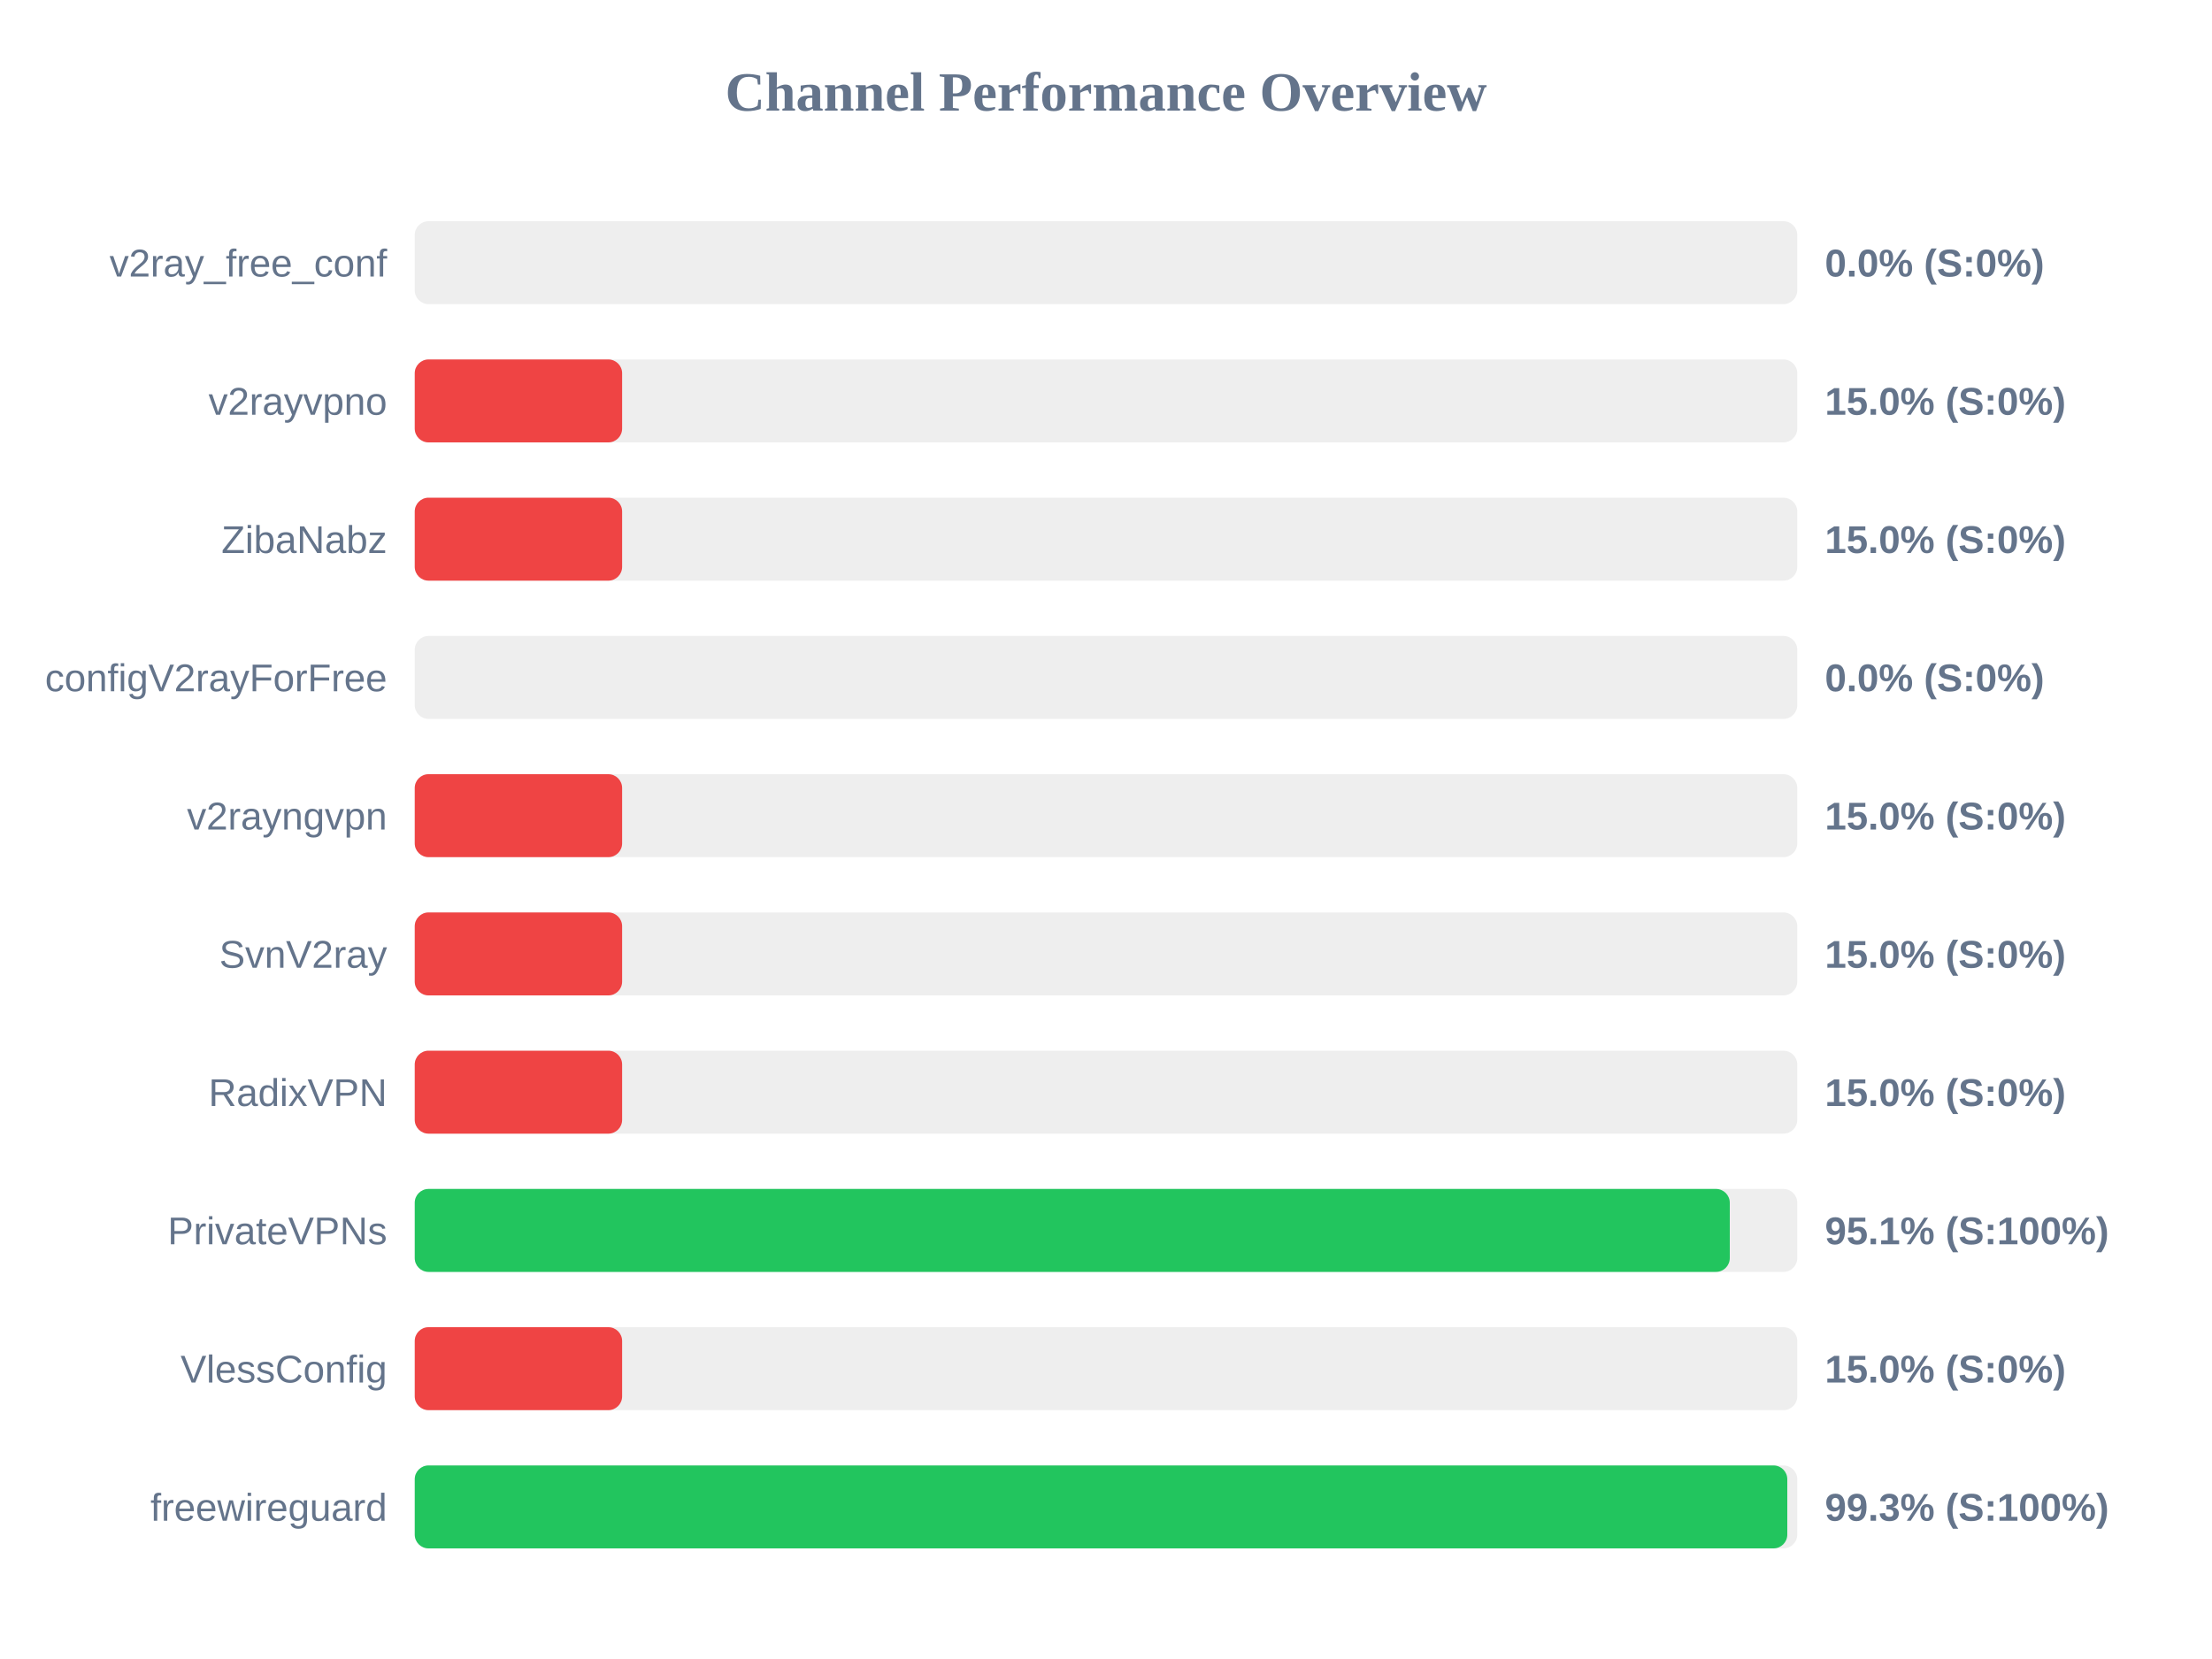
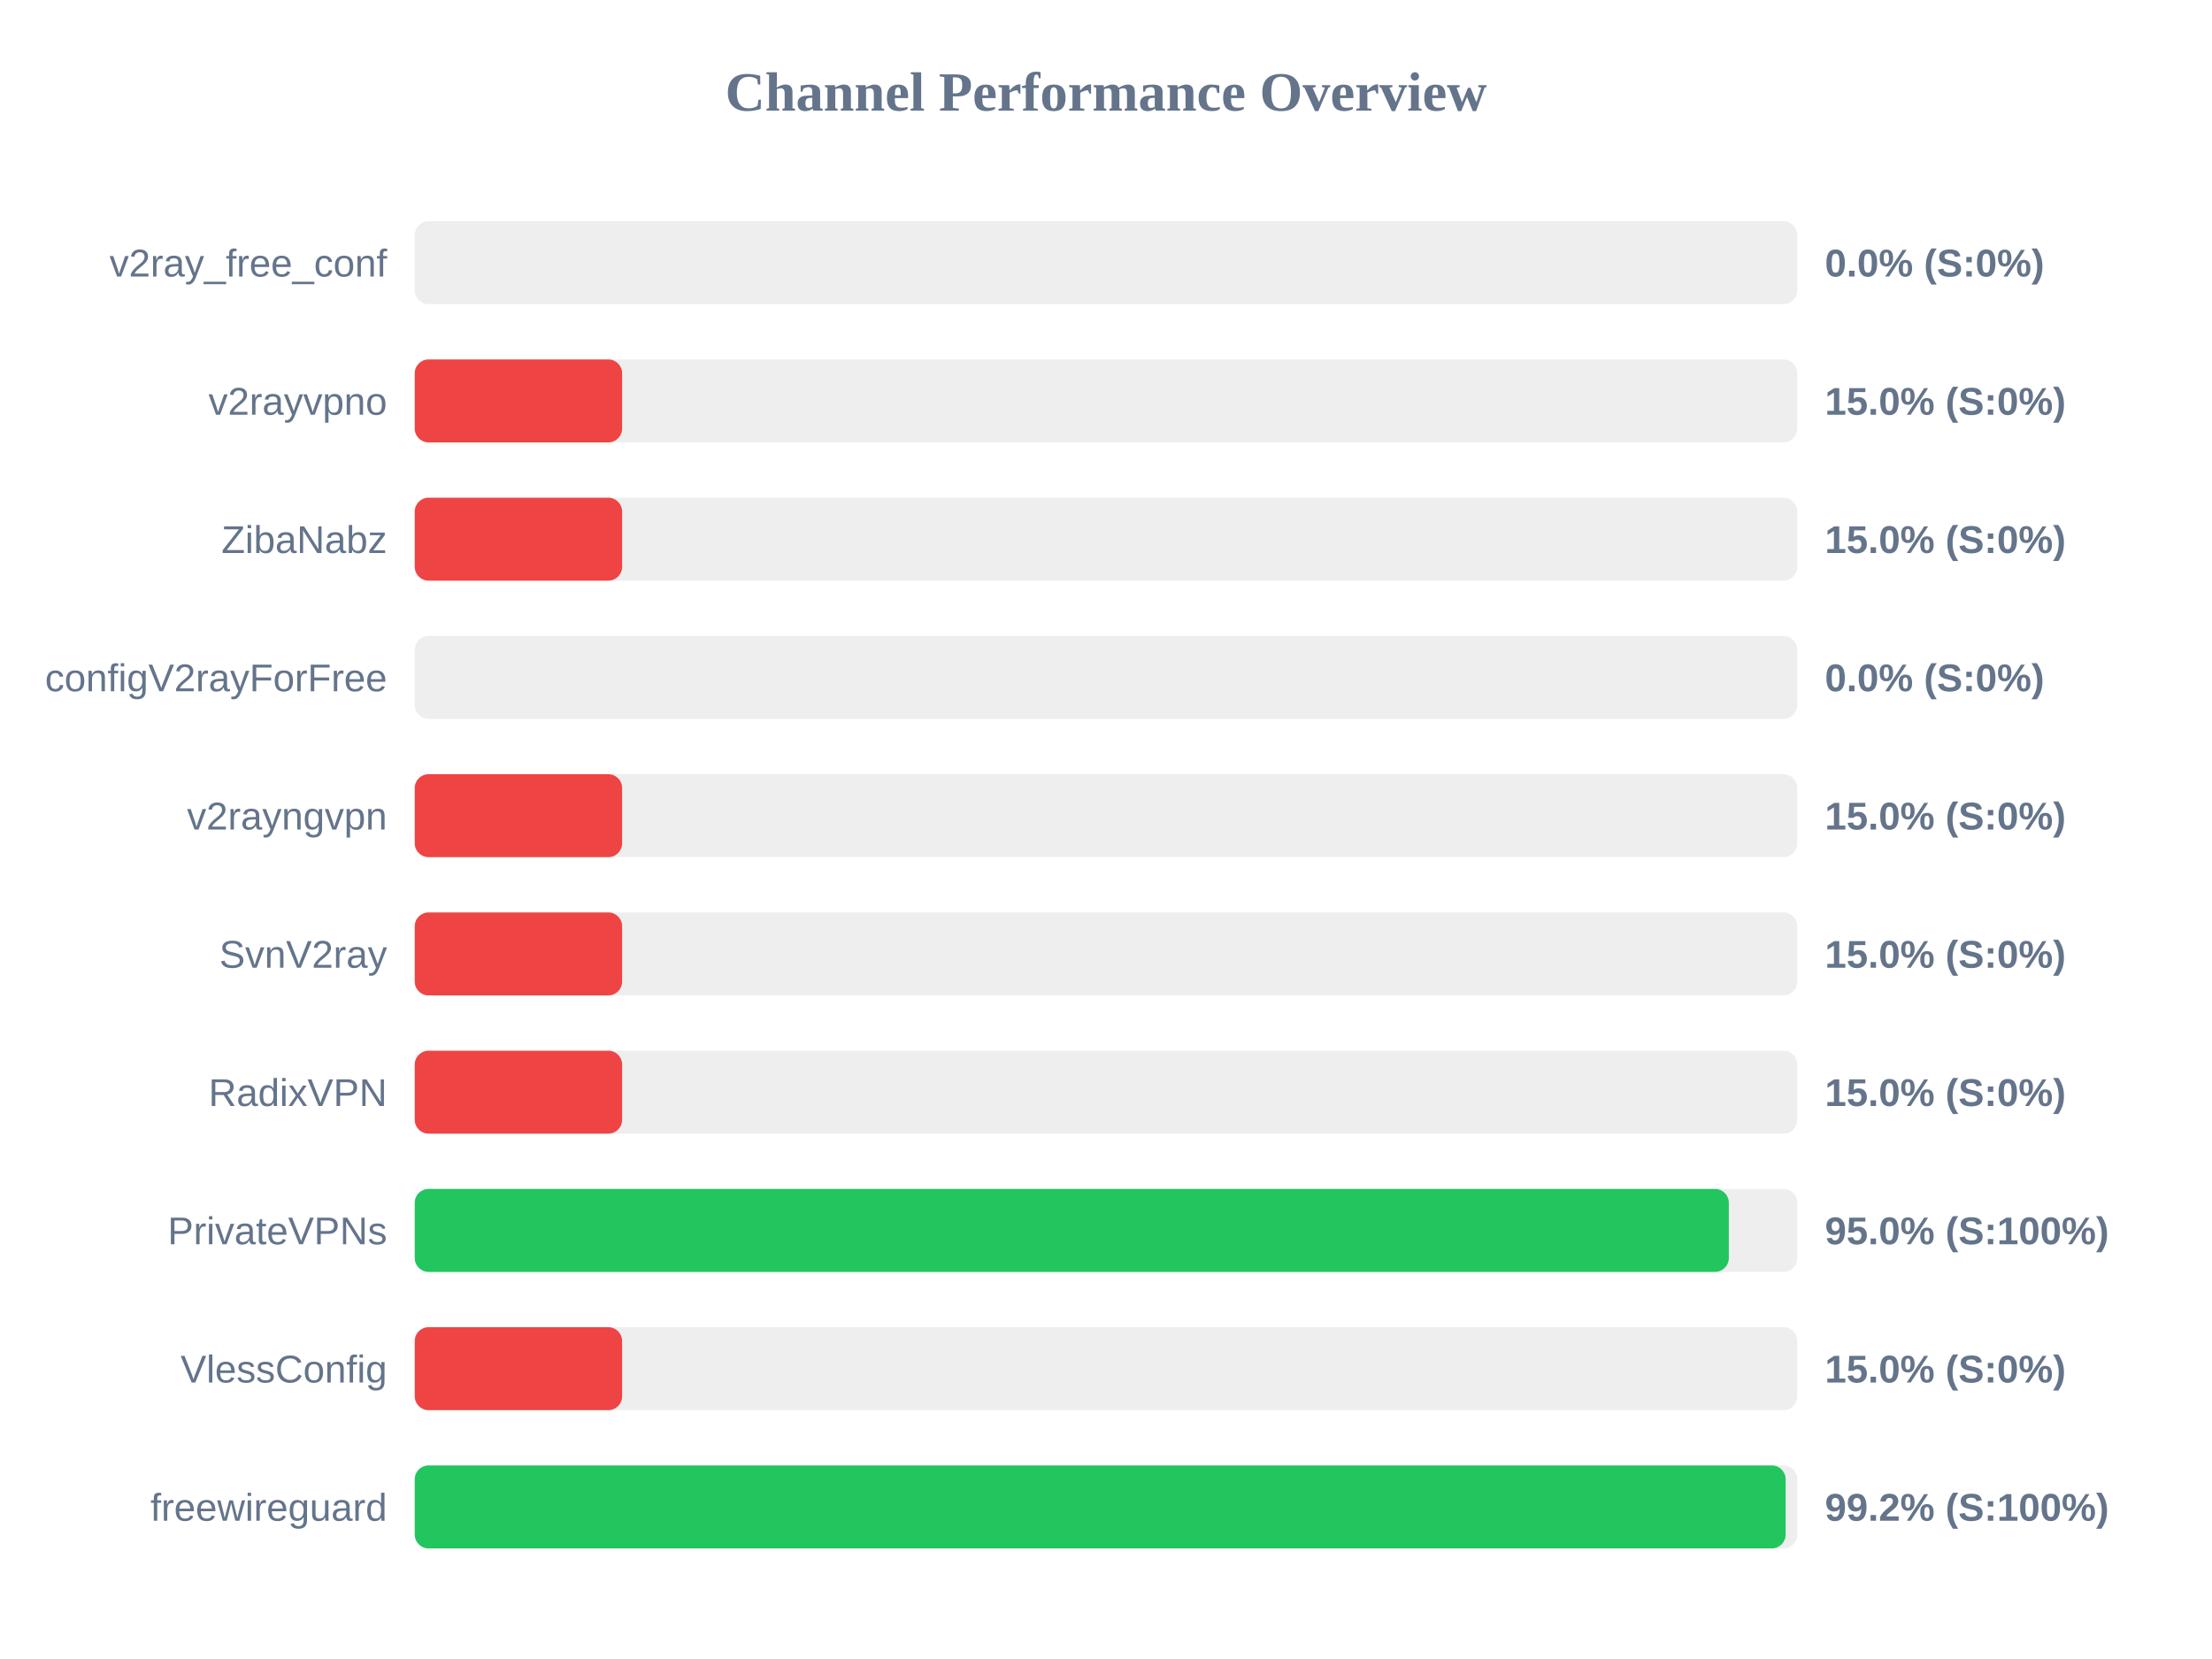
<svg xmlns="http://www.w3.org/2000/svg" width="800" height="600" version="1.1">
  <style>
        .row { font: 14px Arial; fill: #64748b; }
        .score { font: bold 14px Arial; fill: #64748b; }
    </style>
  <text x="400" y="40" text-anchor="middle" font-size="20px" font-weight="bold" fill="#64748b">Channel Performance Overview</text>
  <rect x="150" y="80" width="500" height="30" fill="#eee" rx="5" />
  <rect x="150" y="80" width="0.0" height="30" fill="#ef4444" rx="5" />
  <text x="140" y="100" text-anchor="end" class="row">v2ray_free_conf</text>
  <text x="660" y="100" text-anchor="start" class="score">0.0% (S:0%)</text>
  <rect x="150" y="130" width="500" height="30" fill="#eee" rx="5" />
  <rect x="150" y="130" width="75.0" height="30" fill="#ef4444" rx="5" />
  <text x="140" y="150" text-anchor="end" class="row">v2rayvpno</text>
  <text x="660" y="150" text-anchor="start" class="score">15.0% (S:0%)</text>
  <rect x="150" y="180" width="500" height="30" fill="#eee" rx="5" />
  <rect x="150" y="180" width="75.0" height="30" fill="#ef4444" rx="5" />
  <text x="140" y="200" text-anchor="end" class="row">ZibaNabz</text>
  <text x="660" y="200" text-anchor="start" class="score">15.0% (S:0%)</text>
  <rect x="150" y="230" width="500" height="30" fill="#eee" rx="5" />
  <rect x="150" y="230" width="0.0" height="30" fill="#ef4444" rx="5" />
  <text x="140" y="250" text-anchor="end" class="row">configV2rayForFree</text>
  <text x="660" y="250" text-anchor="start" class="score">0.0% (S:0%)</text>
  <rect x="150" y="280" width="500" height="30" fill="#eee" rx="5" />
  <rect x="150" y="280" width="75.0" height="30" fill="#ef4444" rx="5" />
  <text x="140" y="300" text-anchor="end" class="row">v2rayngvpn</text>
  <text x="660" y="300" text-anchor="start" class="score">15.0% (S:0%)</text>
  <rect x="150" y="330" width="500" height="30" fill="#eee" rx="5" />
  <rect x="150" y="330" width="75.0" height="30" fill="#ef4444" rx="5" />
  <text x="140" y="350" text-anchor="end" class="row">SvnV2ray</text>
  <text x="660" y="350" text-anchor="start" class="score">15.0% (S:0%)</text>
  <rect x="150" y="380" width="500" height="30" fill="#eee" rx="5" />
  <rect x="150" y="380" width="75.0" height="30" fill="#ef4444" rx="5" />
  <text x="140" y="400" text-anchor="end" class="row">RadixVPN</text>
  <text x="660" y="400" text-anchor="start" class="score">15.0% (S:0%)</text>
  <rect x="150" y="430" width="500" height="30" fill="#eee" rx="5" />
-   <rect x="150" y="430" width="475.6" height="30" fill="#22c55e" rx="5" />
+   <rect x="150" y="430" width="475.25" height="30" fill="#22c55e" rx="5" />
  <text x="140" y="450" text-anchor="end" class="row">PrivateVPNs</text>
-   <text x="660" y="450" text-anchor="start" class="score">95.1% (S:100%)</text>
+   <text x="660" y="450" text-anchor="start" class="score">95.0% (S:100%)</text>
  <rect x="150" y="480" width="500" height="30" fill="#eee" rx="5" />
  <rect x="150" y="480" width="75.0" height="30" fill="#ef4444" rx="5" />
  <text x="140" y="500" text-anchor="end" class="row">VlessConfig</text>
  <text x="660" y="500" text-anchor="start" class="score">15.0% (S:0%)</text>
  <rect x="150" y="530" width="500" height="30" fill="#eee" rx="5" />
-   <rect x="150" y="530" width="496.4" height="30" fill="#22c55e" rx="5" />
+   <rect x="150" y="530" width="495.8" height="30" fill="#22c55e" rx="5" />
  <text x="140" y="550" text-anchor="end" class="row">freewireguard</text>
-   <text x="660" y="550" text-anchor="start" class="score">99.3% (S:100%)</text>
+   <text x="660" y="550" text-anchor="start" class="score">99.2% (S:100%)</text>
</svg>
